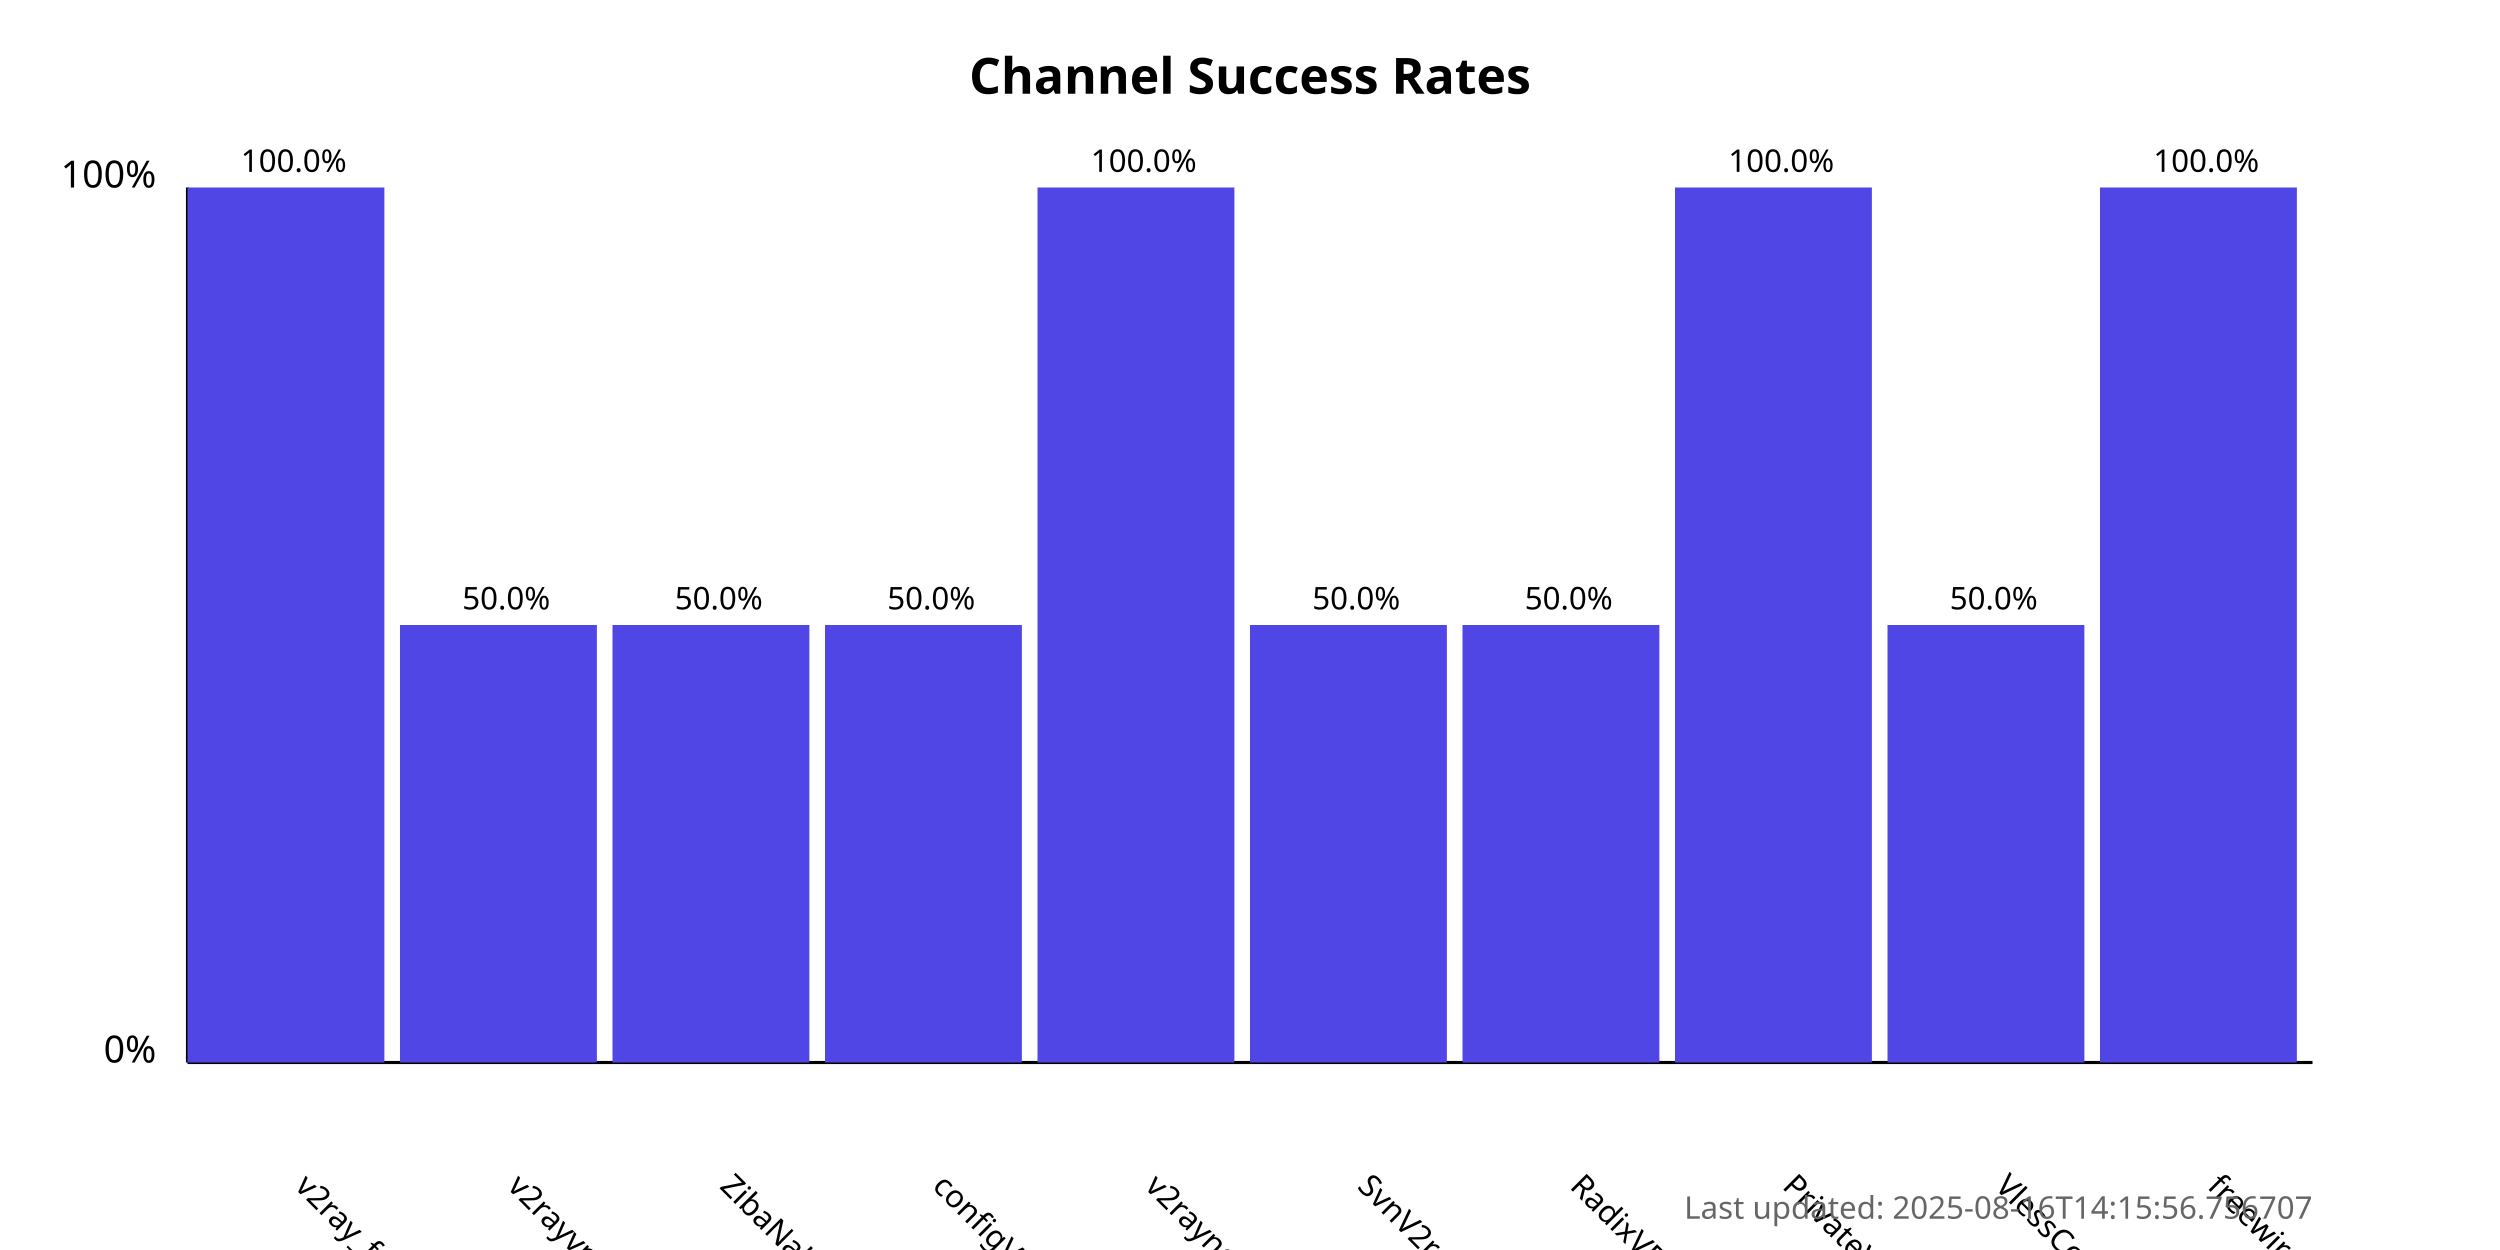
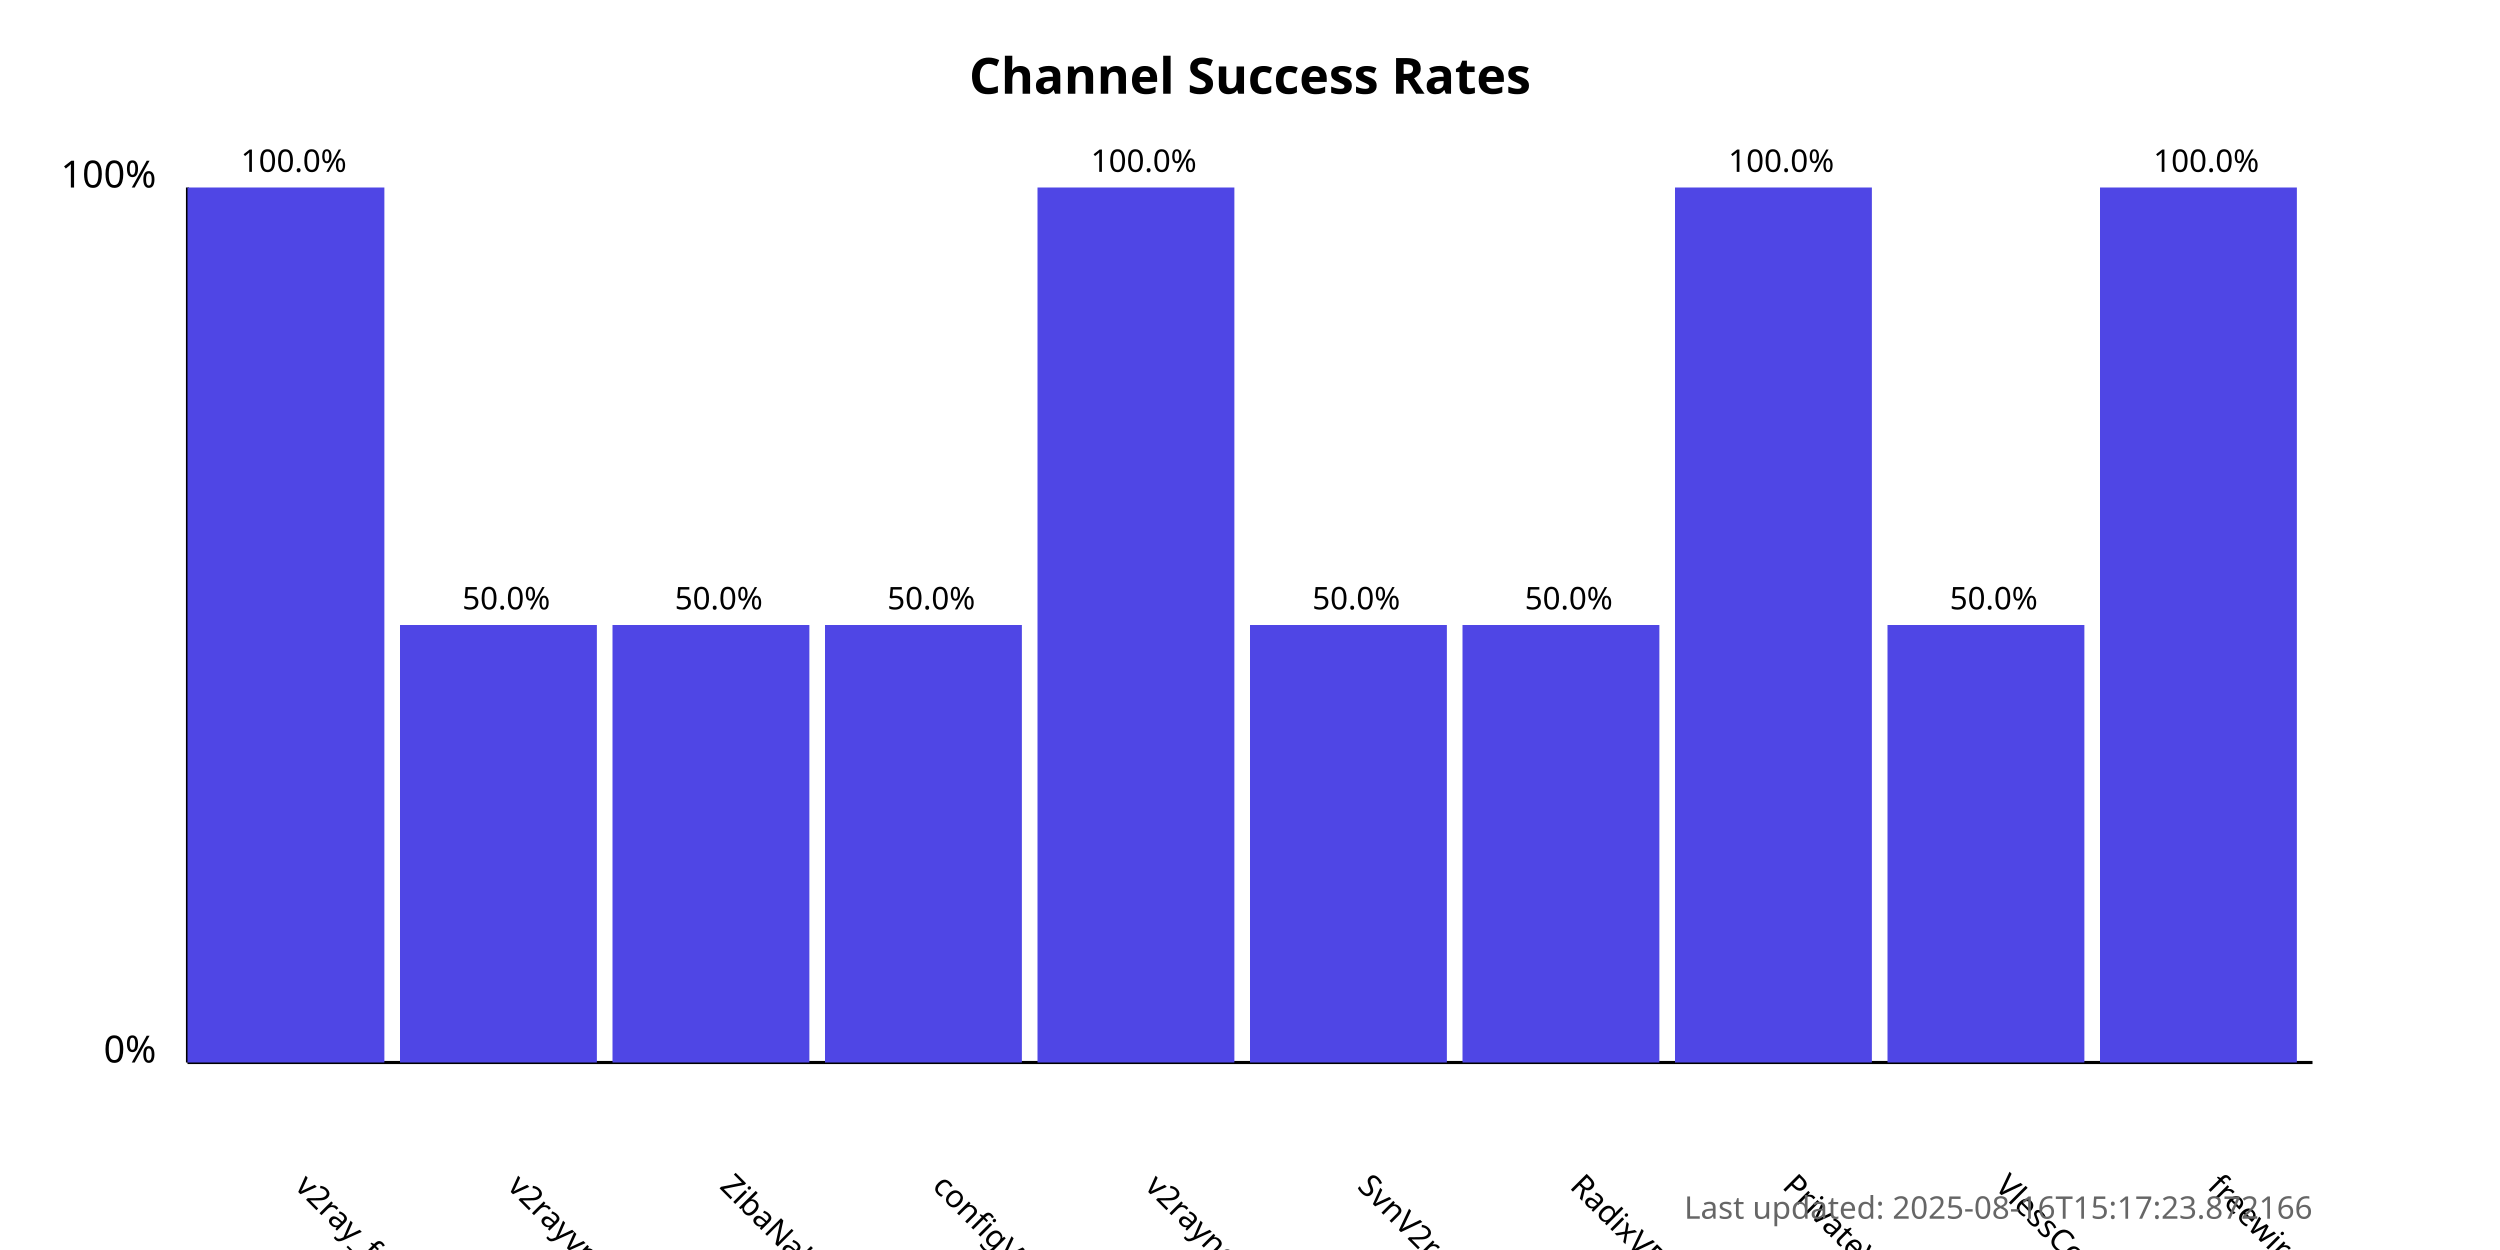
<svg xmlns="http://www.w3.org/2000/svg" width="800" height="400">
  <style>
            .chart-title { font: bold 16px sans-serif; }
            .axis-label { font: 12px sans-serif; }
            .tick-label { font: 10px sans-serif; }
            .bar { fill: #4f46e5; }
            .bar:hover { fill: #6366f1; }
            .timestamp { font: 10px sans-serif; fill: #666; }
        </style>
  <text x="400.0" y="30" text-anchor="middle" class="chart-title">
            Channel Success Rates
        </text>
  <line x1="60" y1="340" x2="60" y2="60" stroke="black" stroke-width="1" />
  <line x1="60" y1="340" x2="740" y2="340" stroke="black" stroke-width="1" />
  <text x="50" y="340" text-anchor="end" class="axis-label">0%</text>
  <text x="50" y="60" text-anchor="end" class="axis-label">100%</text>
  <g>
    <rect x="60" y="60.0" width="63.0" height="280.0" class="bar" />
    <text x="94.0" y="380" transform="rotate(45, 94.0, 380)" text-anchor="start" class="tick-label">
                v2ray_free_conf
            </text>
    <text x="94.0" y="55.0" text-anchor="middle" class="tick-label">
                100.0%
            </text>
  </g>
  <g>
    <rect x="128.0" y="200.0" width="63.0" height="140.0" class="bar" />
    <text x="162.0" y="380" transform="rotate(45, 162.0, 380)" text-anchor="start" class="tick-label">
                v2rayvpno
            </text>
    <text x="162.0" y="195.0" text-anchor="middle" class="tick-label">
                50.0%
            </text>
  </g>
  <g>
    <rect x="196.0" y="200.0" width="63.0" height="140.0" class="bar" />
    <text x="230.0" y="380" transform="rotate(45, 230.0, 380)" text-anchor="start" class="tick-label">
                ZibaNabz
            </text>
    <text x="230.0" y="195.0" text-anchor="middle" class="tick-label">
                50.0%
            </text>
  </g>
  <g>
    <rect x="264.0" y="200.0" width="63.0" height="140.0" class="bar" />
    <text x="298.0" y="380" transform="rotate(45, 298.0, 380)" text-anchor="start" class="tick-label">
                configV2rayForFree
            </text>
    <text x="298.0" y="195.0" text-anchor="middle" class="tick-label">
                50.0%
            </text>
  </g>
  <g>
    <rect x="332.0" y="60.0" width="63.0" height="280.0" class="bar" />
    <text x="366.0" y="380" transform="rotate(45, 366.0, 380)" text-anchor="start" class="tick-label">
                v2rayngvpn
            </text>
    <text x="366.0" y="55.0" text-anchor="middle" class="tick-label">
                100.0%
            </text>
  </g>
  <g>
    <rect x="400.0" y="200.0" width="63.0" height="140.0" class="bar" />
    <text x="434.0" y="380" transform="rotate(45, 434.0, 380)" text-anchor="start" class="tick-label">
                SvnV2ray
            </text>
    <text x="434.0" y="195.0" text-anchor="middle" class="tick-label">
                50.0%
            </text>
  </g>
  <g>
    <rect x="468.0" y="200.0" width="63.0" height="140.0" class="bar" />
    <text x="502.0" y="380" transform="rotate(45, 502.0, 380)" text-anchor="start" class="tick-label">
                RadixVPN
            </text>
    <text x="502.0" y="195.0" text-anchor="middle" class="tick-label">
                50.0%
            </text>
  </g>
  <g>
    <rect x="536.0" y="60.0" width="63.0" height="280.0" class="bar" />
    <text x="570.0" y="380" transform="rotate(45, 570.0, 380)" text-anchor="start" class="tick-label">
                PrivateVPNs
            </text>
    <text x="570.0" y="55.0" text-anchor="middle" class="tick-label">
                100.0%
            </text>
  </g>
  <g>
    <rect x="604.0" y="200.0" width="63.0" height="140.0" class="bar" />
    <text x="638.0" y="380" transform="rotate(45, 638.0, 380)" text-anchor="start" class="tick-label">
                VlessConfig
            </text>
    <text x="638.0" y="195.0" text-anchor="middle" class="tick-label">
                50.0%
            </text>
  </g>
  <g>
    <rect x="672.0" y="60.0" width="63.0" height="280.0" class="bar" />
    <text x="706.0" y="380" transform="rotate(45, 706.0, 380)" text-anchor="start" class="tick-label">
                freewireguard
            </text>
    <text x="706.0" y="55.0" text-anchor="middle" class="tick-label">
                100.0%
            </text>
  </g>
  <text x="740" y="390" text-anchor="end" class="timestamp">
-             Last updated: 2025-08-16T14:15:56.756707
+             Last updated: 2025-08-16T15:17:23.872166
        </text>
</svg>
